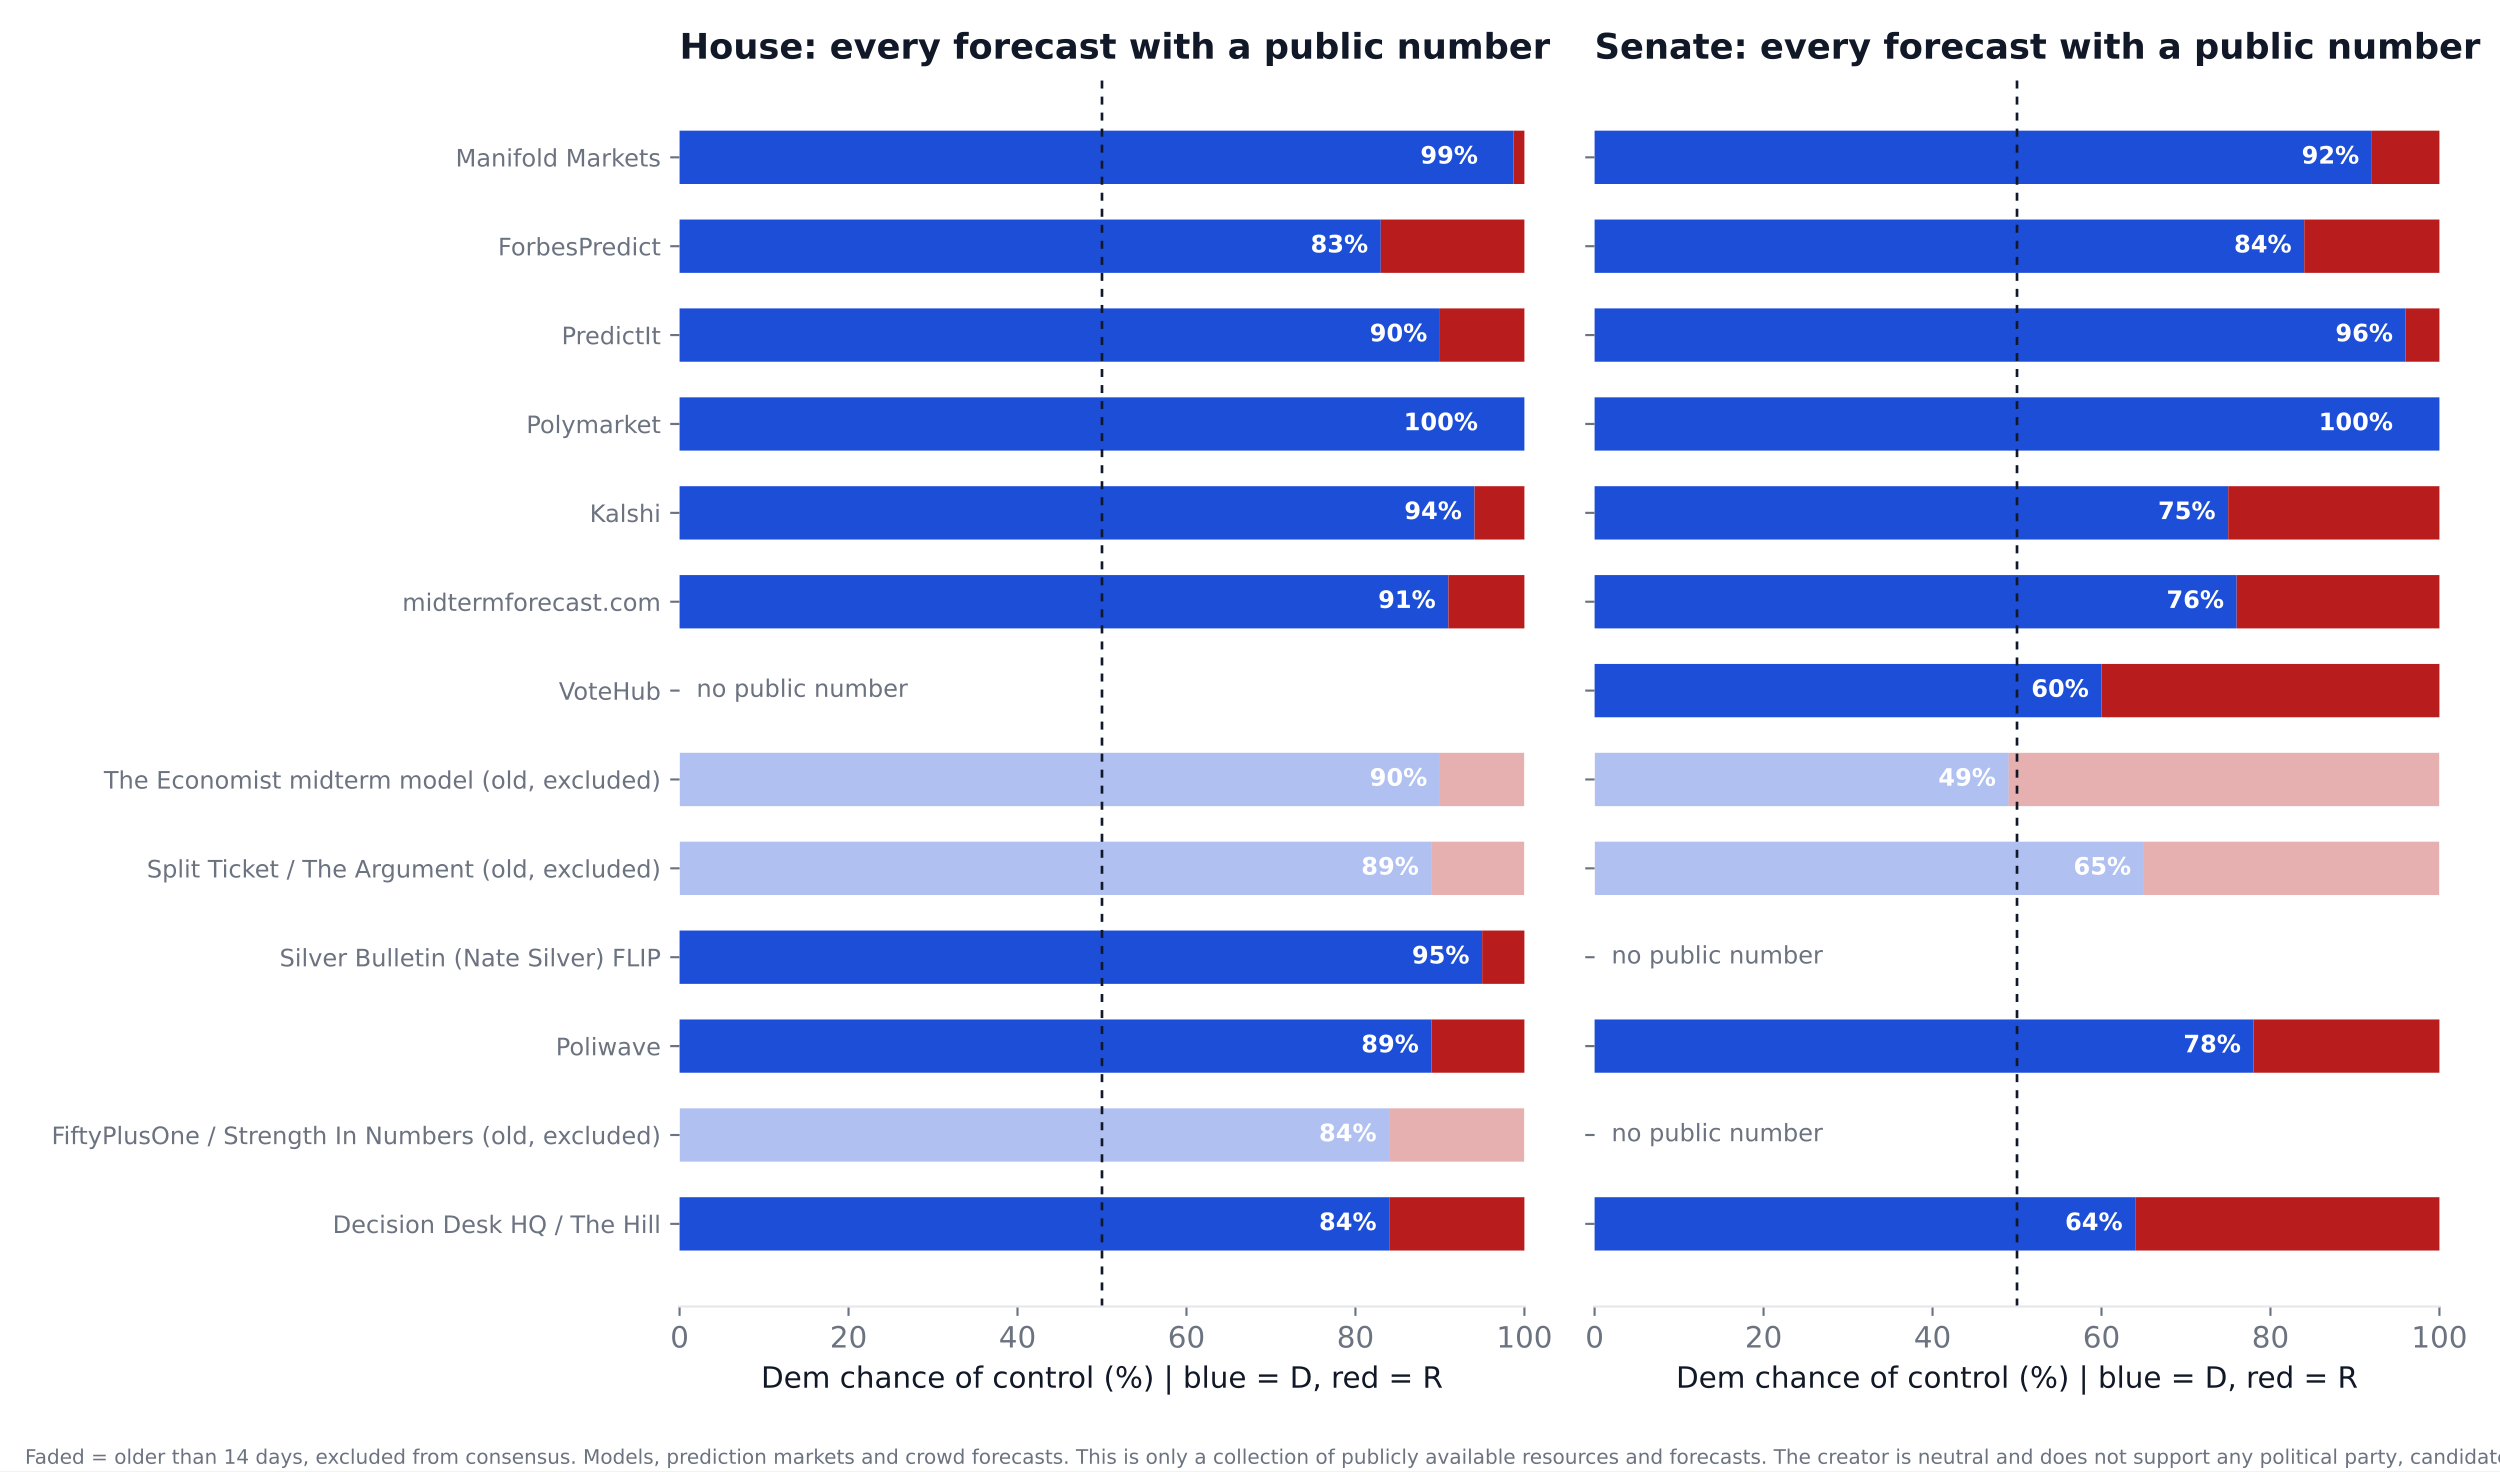
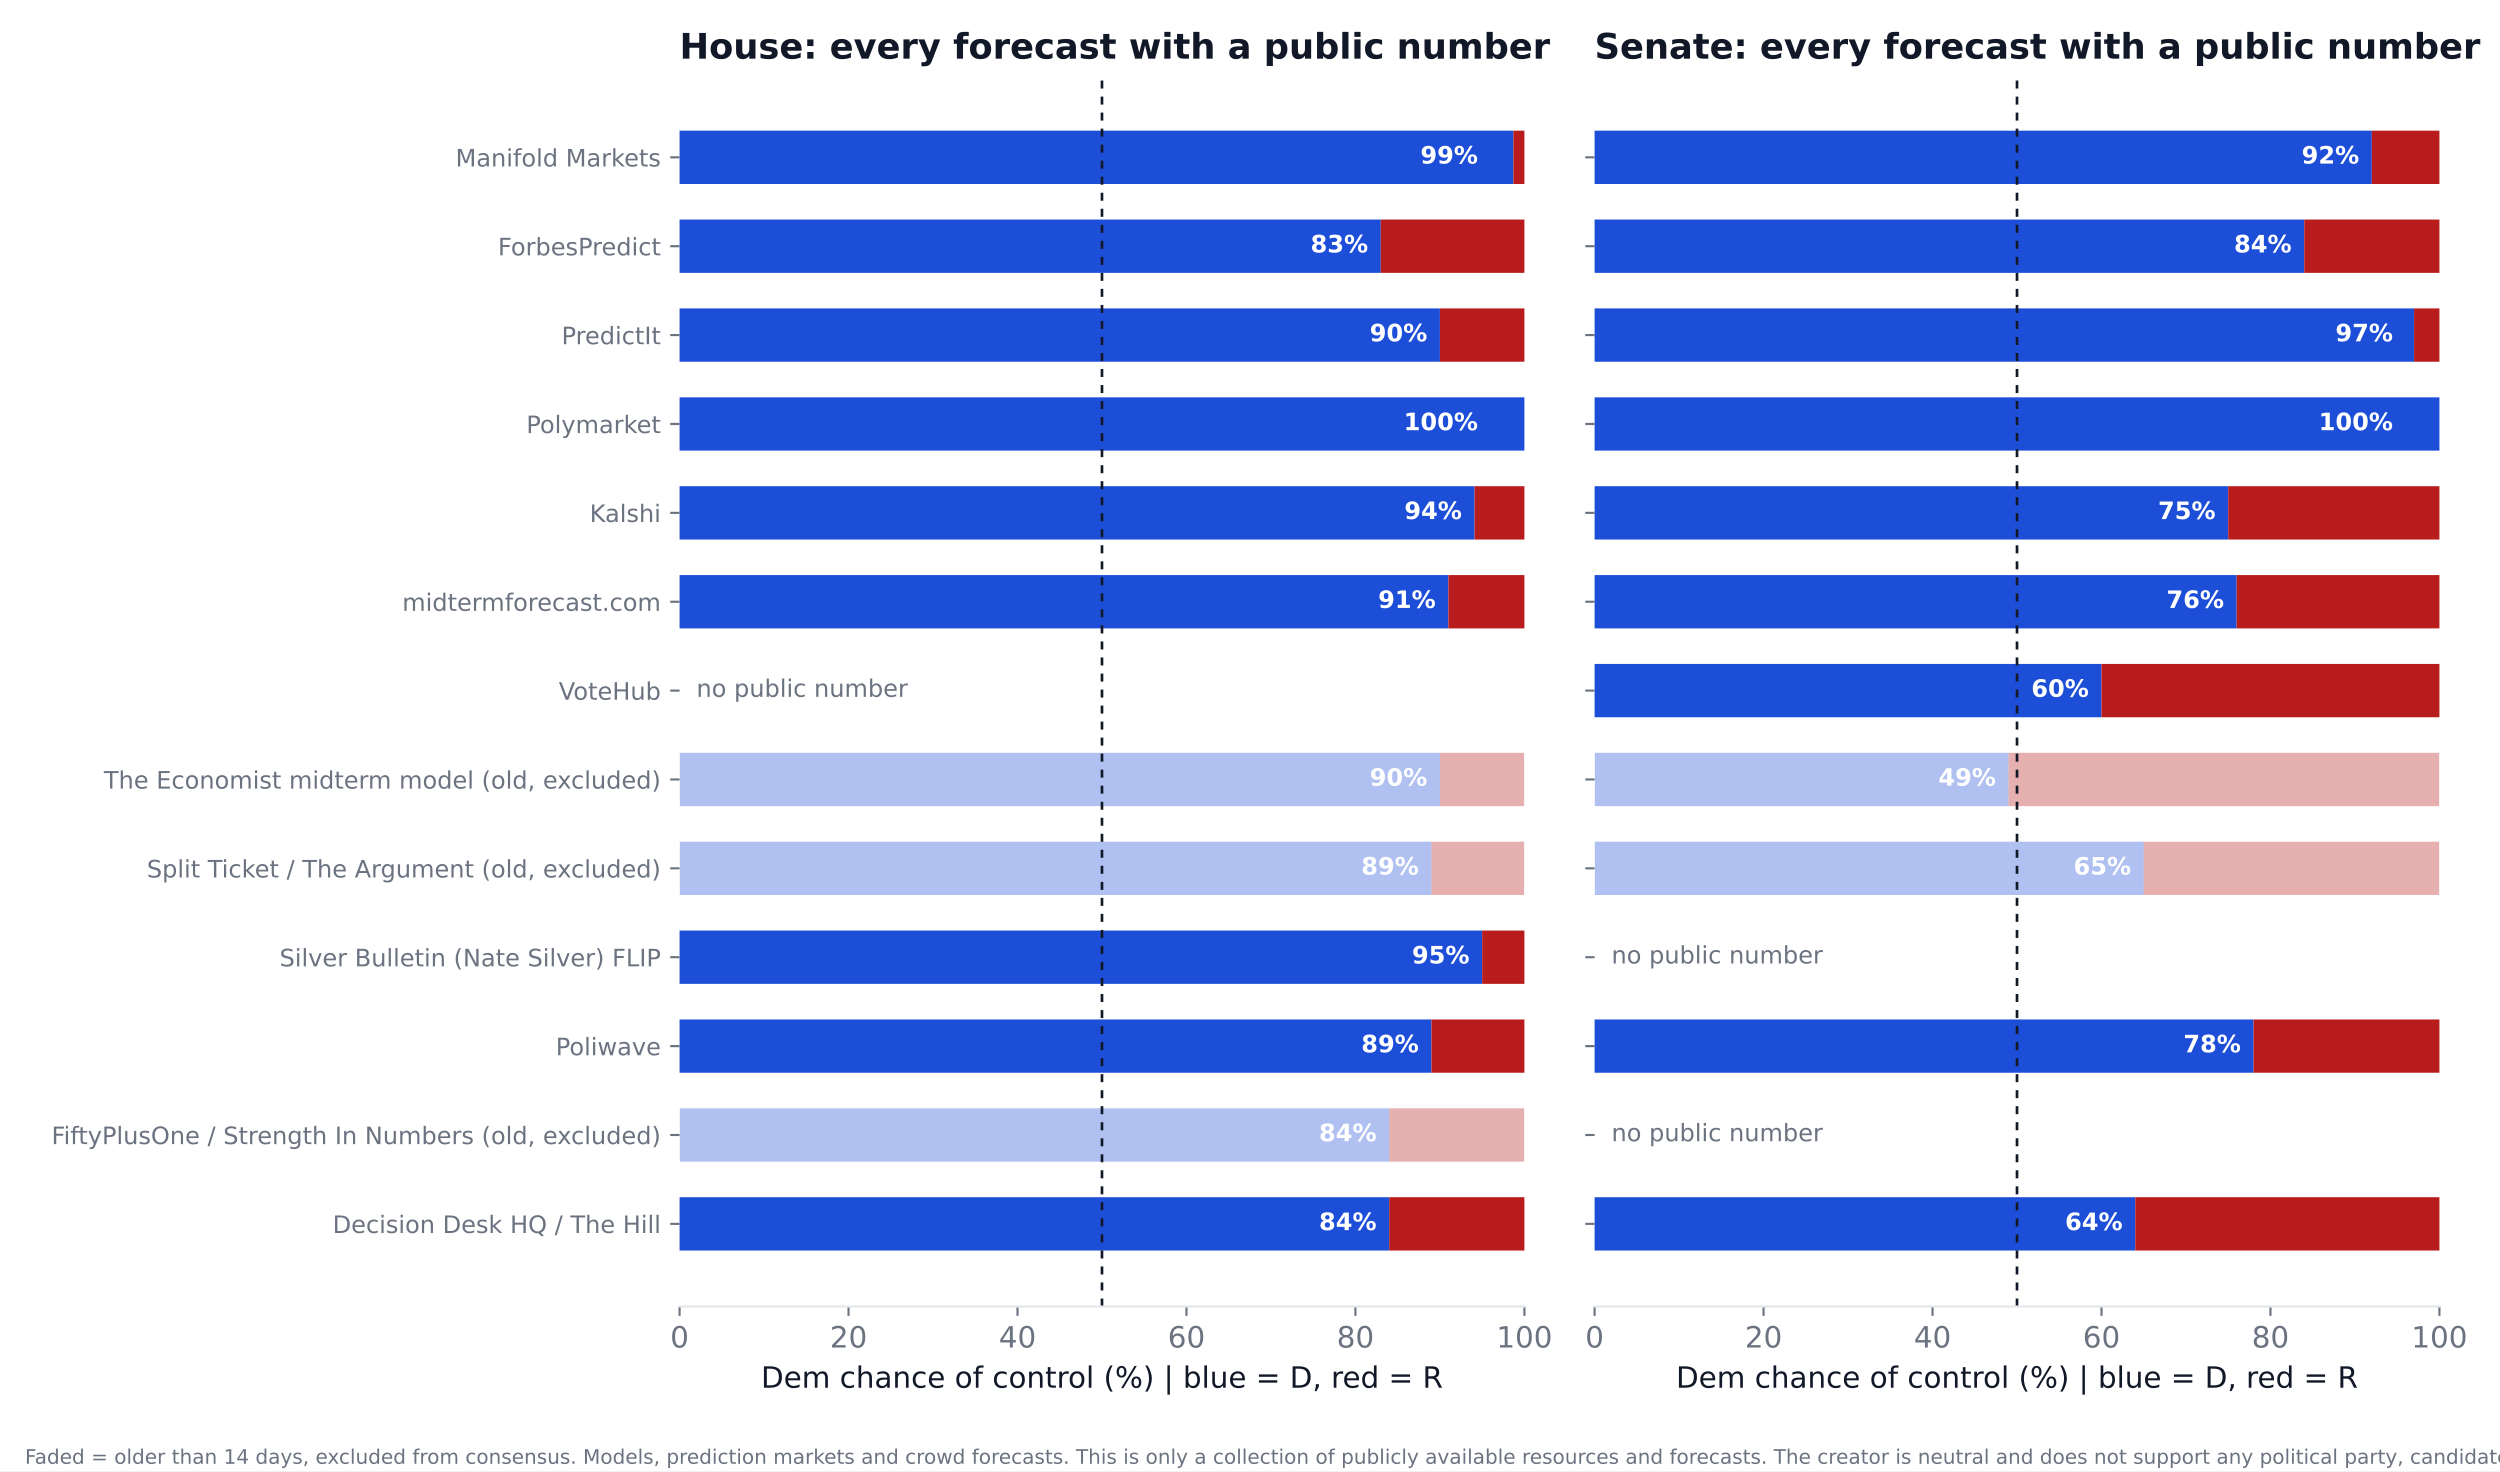
<svg xmlns="http://www.w3.org/2000/svg" xmlns:xlink="http://www.w3.org/1999/xlink" width="936pt" height="550.8pt" viewBox="0 0 936 550.8" version="1.1">
  <defs>
    <style type="text/css">*{stroke-linejoin: round; stroke-linecap: butt}</style>
  </defs>
  <g id="figure_1">
    <g id="patch_1">
      <path d="M 0 550.8  L 936 550.8  L 936 0  L 0 0  z " style="fill: #ffffff" />
    </g>
    <g id="axes_1">
      <g id="patch_2">
        <path d="M 254.433 489.159  L 570.736 489.159  L 570.736 27.96  L 254.433 27.96  z " style="fill: #ffffff" />
      </g>
      <g id="patch_3">
-         <path d="M 254.433 468.195  L 520.128 468.195  L 520.128 448.23  L 254.433 448.23  z " clip-path="url(#pb2497cb06c)" style="fill: #1d4ed8" />
+         <path d="M 254.433 468.195  L 520.128 468.195  L 520.128 448.23  L 254.433 448.23  z " clip-path="url(#p6919da24cc)" style="fill: #1d4ed8" />
      </g>
      <g id="patch_4">
-         <path d="M 520.128 468.195  L 570.736 468.195  L 570.736 448.23  L 520.128 448.23  z " clip-path="url(#pb2497cb06c)" style="fill: #b91c1c" />
+         <path d="M 520.128 468.195  L 570.736 468.195  L 570.736 448.23  L 520.128 448.23  z " clip-path="url(#p6919da24cc)" style="fill: #b91c1c" />
      </g>
      <g id="patch_5">
-         <path d="M 254.433 434.919  L 520.128 434.919  L 520.128 414.954  L 254.433 414.954  z " clip-path="url(#pb2497cb06c)" style="fill: #1d4ed8; opacity: 0.35" />
+         <path d="M 254.433 434.919  L 520.128 434.919  L 520.128 414.954  L 254.433 414.954  z " clip-path="url(#p6919da24cc)" style="fill: #1d4ed8; opacity: 0.35" />
      </g>
      <g id="patch_6">
-         <path d="M 520.128 434.919  L 570.736 434.919  L 570.736 414.954  L 520.128 414.954  z " clip-path="url(#pb2497cb06c)" style="fill: #b91c1c; opacity: 0.35" />
+         <path d="M 520.128 434.919  L 570.736 434.919  L 570.736 414.954  L 520.128 414.954  z " clip-path="url(#p6919da24cc)" style="fill: #b91c1c; opacity: 0.35" />
      </g>
      <g id="patch_7">
-         <path d="M 254.433 401.644  L 535.943 401.644  L 535.943 381.679  L 254.433 381.679  z " clip-path="url(#pb2497cb06c)" style="fill: #1d4ed8" />
+         <path d="M 254.433 401.644  L 535.943 401.644  L 535.943 381.679  L 254.433 381.679  z " clip-path="url(#p6919da24cc)" style="fill: #1d4ed8" />
      </g>
      <g id="patch_8">
-         <path d="M 535.943 401.644  L 570.736 401.644  L 570.736 381.679  L 535.943 381.679  z " clip-path="url(#pb2497cb06c)" style="fill: #b91c1c" />
+         <path d="M 535.943 401.644  L 570.736 401.644  L 570.736 381.679  L 535.943 381.679  z " clip-path="url(#p6919da24cc)" style="fill: #b91c1c" />
      </g>
      <g id="patch_9">
-         <path d="M 254.433 368.368  L 554.921 368.368  L 554.921 348.403  L 254.433 348.403  z " clip-path="url(#pb2497cb06c)" style="fill: #1d4ed8" />
+         <path d="M 254.433 368.368  L 554.921 368.368  L 554.921 348.403  L 254.433 348.403  z " clip-path="url(#p6919da24cc)" style="fill: #1d4ed8" />
      </g>
      <g id="patch_10">
-         <path d="M 554.921 368.368  L 570.736 368.368  L 570.736 348.403  L 554.921 348.403  z " clip-path="url(#pb2497cb06c)" style="fill: #b91c1c" />
+         <path d="M 554.921 368.368  L 570.736 368.368  L 570.736 348.403  L 554.921 348.403  z " clip-path="url(#p6919da24cc)" style="fill: #b91c1c" />
      </g>
      <g id="patch_11">
-         <path d="M 254.433 335.093  L 535.943 335.093  L 535.943 315.128  L 254.433 315.128  z " clip-path="url(#pb2497cb06c)" style="fill: #1d4ed8; opacity: 0.35" />
+         <path d="M 254.433 335.093  L 535.943 335.093  L 535.943 315.128  L 254.433 315.128  z " clip-path="url(#p6919da24cc)" style="fill: #1d4ed8; opacity: 0.35" />
      </g>
      <g id="patch_12">
-         <path d="M 535.943 335.093  L 570.736 335.093  L 570.736 315.128  L 535.943 315.128  z " clip-path="url(#pb2497cb06c)" style="fill: #b91c1c; opacity: 0.35" />
+         <path d="M 535.943 335.093  L 570.736 335.093  L 570.736 315.128  L 535.943 315.128  z " clip-path="url(#p6919da24cc)" style="fill: #b91c1c; opacity: 0.35" />
      </g>
      <g id="patch_13">
-         <path d="M 254.433 301.817  L 539.106 301.817  L 539.106 281.852  L 254.433 281.852  z " clip-path="url(#pb2497cb06c)" style="fill: #1d4ed8; opacity: 0.35" />
+         <path d="M 254.433 301.817  L 539.106 301.817  L 539.106 281.852  L 254.433 281.852  z " clip-path="url(#p6919da24cc)" style="fill: #1d4ed8; opacity: 0.35" />
      </g>
      <g id="patch_14">
-         <path d="M 539.106 301.817  L 570.736 301.817  L 570.736 281.852  L 539.106 281.852  z " clip-path="url(#pb2497cb06c)" style="fill: #b91c1c; opacity: 0.35" />
+         <path d="M 539.106 301.817  L 570.736 301.817  L 570.736 281.852  L 539.106 281.852  z " clip-path="url(#p6919da24cc)" style="fill: #b91c1c; opacity: 0.35" />
      </g>
      <g id="patch_15">
-         <path d="M 254.433 235.266  L 542.269 235.266  L 542.269 215.301  L 254.433 215.301  z " clip-path="url(#pb2497cb06c)" style="fill: #1d4ed8" />
+         <path d="M 254.433 235.266  L 542.269 235.266  L 542.269 215.301  L 254.433 215.301  z " clip-path="url(#p6919da24cc)" style="fill: #1d4ed8" />
      </g>
      <g id="patch_16">
-         <path d="M 542.269 235.266  L 570.736 235.266  L 570.736 215.301  L 542.269 215.301  z " clip-path="url(#pb2497cb06c)" style="fill: #b91c1c" />
+         <path d="M 542.269 235.266  L 570.736 235.266  L 570.736 215.301  L 542.269 215.301  z " clip-path="url(#p6919da24cc)" style="fill: #b91c1c" />
      </g>
      <g id="patch_17">
-         <path d="M 254.433 201.991  L 552.074 201.991  L 552.074 182.026  L 254.433 182.026  z " clip-path="url(#pb2497cb06c)" style="fill: #1d4ed8" />
+         <path d="M 254.433 201.991  L 552.074 201.991  L 552.074 182.026  L 254.433 182.026  z " clip-path="url(#p6919da24cc)" style="fill: #1d4ed8" />
      </g>
      <g id="patch_18">
-         <path d="M 552.074 201.991  L 570.736 201.991  L 570.736 182.026  L 552.074 182.026  z " clip-path="url(#pb2497cb06c)" style="fill: #b91c1c" />
+         <path d="M 552.074 201.991  L 570.736 201.991  L 570.736 182.026  L 552.074 182.026  z " clip-path="url(#p6919da24cc)" style="fill: #b91c1c" />
      </g>
      <g id="patch_19">
-         <path d="M 254.433 168.715  L 570.736 168.715  L 570.736 148.75  L 254.433 148.75  z " clip-path="url(#pb2497cb06c)" style="fill: #1d4ed8" />
+         <path d="M 254.433 168.715  L 570.736 168.715  L 570.736 148.75  L 254.433 148.75  z " clip-path="url(#p6919da24cc)" style="fill: #1d4ed8" />
      </g>
      <g id="patch_20">
-         <path d="M 570.736 168.715  L 570.736 168.715  L 570.736 148.75  L 570.736 148.75  z " clip-path="url(#pb2497cb06c)" style="fill: #b91c1c" />
+         <path d="M 570.736 168.715  L 570.736 168.715  L 570.736 148.75  L 570.736 148.75  z " clip-path="url(#p6919da24cc)" style="fill: #b91c1c" />
      </g>
      <g id="patch_21">
-         <path d="M 254.433 135.44  L 539.106 135.44  L 539.106 115.475  L 254.433 115.475  z " clip-path="url(#pb2497cb06c)" style="fill: #1d4ed8" />
+         <path d="M 254.433 135.44  L 539.106 135.44  L 539.106 115.475  L 254.433 115.475  z " clip-path="url(#p6919da24cc)" style="fill: #1d4ed8" />
      </g>
      <g id="patch_22">
-         <path d="M 539.106 135.44  L 570.736 135.44  L 570.736 115.475  L 539.106 115.475  z " clip-path="url(#pb2497cb06c)" style="fill: #b91c1c" />
+         <path d="M 539.106 135.44  L 570.736 135.44  L 570.736 115.475  L 539.106 115.475  z " clip-path="url(#p6919da24cc)" style="fill: #b91c1c" />
      </g>
      <g id="patch_23">
-         <path d="M 254.433 102.164  L 516.965 102.164  L 516.965 82.199  L 254.433 82.199  z " clip-path="url(#pb2497cb06c)" style="fill: #1d4ed8" />
+         <path d="M 254.433 102.164  L 516.965 102.164  L 516.965 82.199  L 254.433 82.199  z " clip-path="url(#p6919da24cc)" style="fill: #1d4ed8" />
      </g>
      <g id="patch_24">
-         <path d="M 516.965 102.164  L 570.736 102.164  L 570.736 82.199  L 516.965 82.199  z " clip-path="url(#pb2497cb06c)" style="fill: #b91c1c" />
+         <path d="M 516.965 102.164  L 570.736 102.164  L 570.736 82.199  L 516.965 82.199  z " clip-path="url(#p6919da24cc)" style="fill: #b91c1c" />
      </g>
      <g id="patch_25">
-         <path d="M 254.433 68.889  L 566.624 68.889  L 566.624 48.924  L 254.433 48.924  z " clip-path="url(#pb2497cb06c)" style="fill: #1d4ed8" />
+         <path d="M 254.433 68.889  L 566.624 68.889  L 566.624 48.924  L 254.433 48.924  z " clip-path="url(#p6919da24cc)" style="fill: #1d4ed8" />
      </g>
      <g id="patch_26">
-         <path d="M 566.624 68.889  L 570.736 68.889  L 570.736 48.924  L 566.624 48.924  z " clip-path="url(#pb2497cb06c)" style="fill: #b91c1c" />
+         <path d="M 566.624 68.889  L 570.736 68.889  L 570.736 48.924  L 566.624 48.924  z " clip-path="url(#p6919da24cc)" style="fill: #b91c1c" />
      </g>
      <g id="matplotlib.axis_1">
        <g id="xtick_1">
          <g id="line2d_1">
            <defs>
-               <path id="mf61d97ebdb" d="M 0 0  L 0 3.5  " style="stroke: #6b7280; stroke-width: 0.8" />
+               <path id="mb32f425c2c" d="M 0 0  L 0 3.5  " style="stroke: #6b7280; stroke-width: 0.8" />
            </defs>
            <g>
-               <use xlink:href="#mf61d97ebdb" x="254.433" y="489.159" style="fill: #6b7280; stroke: #6b7280; stroke-width: 0.8" />
+               <use xlink:href="#mb32f425c2c" x="254.433" y="489.159" style="fill: #6b7280; stroke: #6b7280; stroke-width: 0.8" />
            </g>
          </g>
          <g id="text_1">
            <text style="font-size: 11px; font-family: 'DejaVu Sans'; text-anchor: middle; fill: #6b7280" x="254.433" y="504.516" transform="rotate(-0 254.4325 504.516)">0</text>
          </g>
        </g>
        <g id="xtick_2">
          <g id="line2d_2">
            <g>
-               <use xlink:href="#mf61d97ebdb" x="317.693" y="489.159" style="fill: #6b7280; stroke: #6b7280; stroke-width: 0.8" />
+               <use xlink:href="#mb32f425c2c" x="317.693" y="489.159" style="fill: #6b7280; stroke: #6b7280; stroke-width: 0.8" />
            </g>
          </g>
          <g id="text_2">
            <text style="font-size: 11px; font-family: 'DejaVu Sans'; text-anchor: middle; fill: #6b7280" x="317.693" y="504.516" transform="rotate(-0 317.6932 504.516)">20</text>
          </g>
        </g>
        <g id="xtick_3">
          <g id="line2d_3">
            <g>
-               <use xlink:href="#mf61d97ebdb" x="380.954" y="489.159" style="fill: #6b7280; stroke: #6b7280; stroke-width: 0.8" />
+               <use xlink:href="#mb32f425c2c" x="380.954" y="489.159" style="fill: #6b7280; stroke: #6b7280; stroke-width: 0.8" />
            </g>
          </g>
          <g id="text_3">
            <text style="font-size: 11px; font-family: 'DejaVu Sans'; text-anchor: middle; fill: #6b7280" x="380.954" y="504.516" transform="rotate(-0 380.954 504.516)">40</text>
          </g>
        </g>
        <g id="xtick_4">
          <g id="line2d_4">
            <g>
-               <use xlink:href="#mf61d97ebdb" x="444.215" y="489.159" style="fill: #6b7280; stroke: #6b7280; stroke-width: 0.8" />
+               <use xlink:href="#mb32f425c2c" x="444.215" y="489.159" style="fill: #6b7280; stroke: #6b7280; stroke-width: 0.8" />
            </g>
          </g>
          <g id="text_4">
            <text style="font-size: 11px; font-family: 'DejaVu Sans'; text-anchor: middle; fill: #6b7280" x="444.215" y="504.516" transform="rotate(-0 444.2147 504.516)">60</text>
          </g>
        </g>
        <g id="xtick_5">
          <g id="line2d_5">
            <g>
-               <use xlink:href="#mf61d97ebdb" x="507.476" y="489.159" style="fill: #6b7280; stroke: #6b7280; stroke-width: 0.8" />
+               <use xlink:href="#mb32f425c2c" x="507.476" y="489.159" style="fill: #6b7280; stroke: #6b7280; stroke-width: 0.8" />
            </g>
          </g>
          <g id="text_5">
            <text style="font-size: 11px; font-family: 'DejaVu Sans'; text-anchor: middle; fill: #6b7280" x="507.476" y="504.516" transform="rotate(-0 507.4755 504.516)">80</text>
          </g>
        </g>
        <g id="xtick_6">
          <g id="line2d_6">
            <g>
-               <use xlink:href="#mf61d97ebdb" x="570.736" y="489.159" style="fill: #6b7280; stroke: #6b7280; stroke-width: 0.8" />
+               <use xlink:href="#mb32f425c2c" x="570.736" y="489.159" style="fill: #6b7280; stroke: #6b7280; stroke-width: 0.8" />
            </g>
          </g>
          <g id="text_6">
            <text style="font-size: 11px; font-family: 'DejaVu Sans'; text-anchor: middle; fill: #6b7280" x="570.736" y="504.516" transform="rotate(-0 570.7363 504.516)">100</text>
          </g>
        </g>
        <g id="text_7">
          <text style="font-size: 11px; font-family: 'DejaVu Sans'; text-anchor: middle; fill: #111827" x="412.584" y="519.565" transform="rotate(-0 412.5844 519.565)">Dem chance of control (%)  |  blue = D, red = R</text>
        </g>
      </g>
      <g id="matplotlib.axis_2">
        <g id="ytick_1">
          <g id="line2d_7">
            <defs>
-               <path id="mfc0db54d8e" d="M 0 0  L -3.5 0  " style="stroke: #6b7280; stroke-width: 0.8" />
+               <path id="mc39157acad" d="M 0 0  L -3.5 0  " style="stroke: #6b7280; stroke-width: 0.8" />
            </defs>
            <g>
-               <use xlink:href="#mfc0db54d8e" x="254.433" y="458.212" style="fill: #6b7280; stroke: #6b7280; stroke-width: 0.8" />
+               <use xlink:href="#mc39157acad" x="254.433" y="458.212" style="fill: #6b7280; stroke: #6b7280; stroke-width: 0.8" />
            </g>
          </g>
          <g id="text_8">
            <text style="font-size: 9px; font-family: 'DejaVu Sans'; text-anchor: end; fill: #6b7280" x="247.433" y="461.632" transform="rotate(-0 247.4325 461.6316)">Decision Desk HQ / The Hill</text>
          </g>
        </g>
        <g id="ytick_2">
          <g id="line2d_8">
            <g>
-               <use xlink:href="#mfc0db54d8e" x="254.433" y="424.937" style="fill: #6b7280; stroke: #6b7280; stroke-width: 0.8" />
+               <use xlink:href="#mc39157acad" x="254.433" y="424.937" style="fill: #6b7280; stroke: #6b7280; stroke-width: 0.8" />
            </g>
          </g>
          <g id="text_9">
            <text style="font-size: 9px; font-family: 'DejaVu Sans'; text-anchor: end; fill: #6b7280" x="247.433" y="428.356" transform="rotate(-0 247.4325 428.3561)">FiftyPlusOne / Strength In Numbers (old, excluded)</text>
          </g>
        </g>
        <g id="ytick_3">
          <g id="line2d_9">
            <g>
-               <use xlink:href="#mfc0db54d8e" x="254.433" y="391.661" style="fill: #6b7280; stroke: #6b7280; stroke-width: 0.8" />
+               <use xlink:href="#mc39157acad" x="254.433" y="391.661" style="fill: #6b7280; stroke: #6b7280; stroke-width: 0.8" />
            </g>
          </g>
          <g id="text_10">
            <text style="font-size: 9px; font-family: 'DejaVu Sans'; text-anchor: end; fill: #6b7280" x="247.433" y="395.081" transform="rotate(-0 247.4325 395.0806)">Poliwave</text>
          </g>
        </g>
        <g id="ytick_4">
          <g id="line2d_10">
            <g>
-               <use xlink:href="#mfc0db54d8e" x="254.433" y="358.386" style="fill: #6b7280; stroke: #6b7280; stroke-width: 0.8" />
+               <use xlink:href="#mc39157acad" x="254.433" y="358.386" style="fill: #6b7280; stroke: #6b7280; stroke-width: 0.8" />
            </g>
          </g>
          <g id="text_11">
            <text style="font-size: 9px; font-family: 'DejaVu Sans'; text-anchor: end; fill: #6b7280" x="247.433" y="361.805" transform="rotate(-0 247.4325 361.8051)">Silver Bulletin (Nate Silver) FLIP</text>
          </g>
        </g>
        <g id="ytick_5">
          <g id="line2d_11">
            <g>
-               <use xlink:href="#mfc0db54d8e" x="254.433" y="325.11" style="fill: #6b7280; stroke: #6b7280; stroke-width: 0.8" />
+               <use xlink:href="#mc39157acad" x="254.433" y="325.11" style="fill: #6b7280; stroke: #6b7280; stroke-width: 0.8" />
            </g>
          </g>
          <g id="text_12">
            <text style="font-size: 9px; font-family: 'DejaVu Sans'; text-anchor: end; fill: #6b7280" x="247.433" y="328.53" transform="rotate(-0 247.4325 328.5296)">Split Ticket / The Argument (old, excluded)</text>
          </g>
        </g>
        <g id="ytick_6">
          <g id="line2d_12">
            <g>
-               <use xlink:href="#mfc0db54d8e" x="254.433" y="291.835" style="fill: #6b7280; stroke: #6b7280; stroke-width: 0.8" />
+               <use xlink:href="#mc39157acad" x="254.433" y="291.835" style="fill: #6b7280; stroke: #6b7280; stroke-width: 0.8" />
            </g>
          </g>
          <g id="text_13">
            <text style="font-size: 9px; font-family: 'DejaVu Sans'; text-anchor: end; fill: #6b7280" x="247.433" y="295.254" transform="rotate(-0 247.4325 295.2541)">The Economist midterm model (old, excluded)</text>
          </g>
        </g>
        <g id="ytick_7">
          <g id="line2d_13">
            <g>
-               <use xlink:href="#mfc0db54d8e" x="254.433" y="258.559" style="fill: #6b7280; stroke: #6b7280; stroke-width: 0.8" />
+               <use xlink:href="#mc39157acad" x="254.433" y="258.559" style="fill: #6b7280; stroke: #6b7280; stroke-width: 0.8" />
            </g>
          </g>
          <g id="text_14">
            <text style="font-size: 9px; font-family: 'DejaVu Sans'; text-anchor: end; fill: #6b7280" x="247.433" y="261.979" transform="rotate(-0 247.4325 261.9786)">VoteHub</text>
          </g>
        </g>
        <g id="ytick_8">
          <g id="line2d_14">
            <g>
-               <use xlink:href="#mfc0db54d8e" x="254.433" y="225.284" style="fill: #6b7280; stroke: #6b7280; stroke-width: 0.8" />
+               <use xlink:href="#mc39157acad" x="254.433" y="225.284" style="fill: #6b7280; stroke: #6b7280; stroke-width: 0.8" />
            </g>
          </g>
          <g id="text_15">
            <text style="font-size: 9px; font-family: 'DejaVu Sans'; text-anchor: end; fill: #6b7280" x="247.433" y="228.703" transform="rotate(-0 247.4325 228.7031)">midtermforecast.com</text>
          </g>
        </g>
        <g id="ytick_9">
          <g id="line2d_15">
            <g>
-               <use xlink:href="#mfc0db54d8e" x="254.433" y="192.008" style="fill: #6b7280; stroke: #6b7280; stroke-width: 0.8" />
+               <use xlink:href="#mc39157acad" x="254.433" y="192.008" style="fill: #6b7280; stroke: #6b7280; stroke-width: 0.8" />
            </g>
          </g>
          <g id="text_16">
            <text style="font-size: 9px; font-family: 'DejaVu Sans'; text-anchor: end; fill: #6b7280" x="247.433" y="195.428" transform="rotate(-0 247.4325 195.4276)">Kalshi</text>
          </g>
        </g>
        <g id="ytick_10">
          <g id="line2d_16">
            <g>
-               <use xlink:href="#mfc0db54d8e" x="254.433" y="158.733" style="fill: #6b7280; stroke: #6b7280; stroke-width: 0.8" />
+               <use xlink:href="#mc39157acad" x="254.433" y="158.733" style="fill: #6b7280; stroke: #6b7280; stroke-width: 0.8" />
            </g>
          </g>
          <g id="text_17">
            <text style="font-size: 9px; font-family: 'DejaVu Sans'; text-anchor: end; fill: #6b7280" x="247.433" y="162.152" transform="rotate(-0 247.4325 162.1521)">Polymarket</text>
          </g>
        </g>
        <g id="ytick_11">
          <g id="line2d_17">
            <g>
-               <use xlink:href="#mfc0db54d8e" x="254.433" y="125.457" style="fill: #6b7280; stroke: #6b7280; stroke-width: 0.8" />
+               <use xlink:href="#mc39157acad" x="254.433" y="125.457" style="fill: #6b7280; stroke: #6b7280; stroke-width: 0.8" />
            </g>
          </g>
          <g id="text_18">
            <text style="font-size: 9px; font-family: 'DejaVu Sans'; text-anchor: end; fill: #6b7280" x="247.433" y="128.877" transform="rotate(-0 247.4325 128.8765)">PredictIt</text>
          </g>
        </g>
        <g id="ytick_12">
          <g id="line2d_18">
            <g>
-               <use xlink:href="#mfc0db54d8e" x="254.433" y="92.182" style="fill: #6b7280; stroke: #6b7280; stroke-width: 0.8" />
+               <use xlink:href="#mc39157acad" x="254.433" y="92.182" style="fill: #6b7280; stroke: #6b7280; stroke-width: 0.8" />
            </g>
          </g>
          <g id="text_19">
            <text style="font-size: 9px; font-family: 'DejaVu Sans'; text-anchor: end; fill: #6b7280" x="247.433" y="95.601" transform="rotate(-0 247.4325 95.60103)">ForbesPredict</text>
          </g>
        </g>
        <g id="ytick_13">
          <g id="line2d_19">
            <g>
-               <use xlink:href="#mfc0db54d8e" x="254.433" y="58.906" style="fill: #6b7280; stroke: #6b7280; stroke-width: 0.8" />
+               <use xlink:href="#mc39157acad" x="254.433" y="58.906" style="fill: #6b7280; stroke: #6b7280; stroke-width: 0.8" />
            </g>
          </g>
          <g id="text_20">
            <text style="font-size: 9px; font-family: 'DejaVu Sans'; text-anchor: end; fill: #6b7280" x="247.433" y="62.326" transform="rotate(-0 247.4325 62.32552)">Manifold Markets</text>
          </g>
        </g>
      </g>
      <g id="line2d_20">
-         <path d="M 412.584 489.159  L 412.584 27.96  " clip-path="url(#pb2497cb06c)" style="fill: none; stroke-dasharray: 3,3; stroke-dashoffset: 0; stroke: #111827" />
+         <path d="M 412.584 489.159  L 412.584 27.96  " clip-path="url(#p6919da24cc)" style="fill: none; stroke-dasharray: 3,3; stroke-dashoffset: 0; stroke: #111827" />
      </g>
      <g id="patch_27">
        <path d="M 254.433 489.159  L 570.736 489.159  " style="fill: none; stroke: #e5e7eb; stroke-width: 0.8; stroke-linejoin: miter; stroke-linecap: square" />
      </g>
      <g id="text_21">
        <text style="font-weight: 700; font-size: 9px; font-family: 'DejaVu Sans'; text-anchor: end; fill: #ffffff" x="515.383" y="460.55" transform="rotate(-0 515.3831 460.5502)">84%</text>
      </g>
      <g id="text_22">
        <text style="font-weight: 700; font-size: 9px; font-family: 'DejaVu Sans'; text-anchor: end; fill: #ffffff" x="515.383" y="427.275" transform="rotate(-0 515.3831 427.2747)">84%</text>
      </g>
      <g id="text_23">
        <text style="font-weight: 700; font-size: 9px; font-family: 'DejaVu Sans'; text-anchor: end; fill: #ffffff" x="531.198" y="393.999" transform="rotate(-0 531.1983 393.9992)">89%</text>
      </g>
      <g id="text_24">
        <text style="font-weight: 700; font-size: 9px; font-family: 'DejaVu Sans'; text-anchor: end; fill: #ffffff" x="550.177" y="360.724" transform="rotate(-0 550.1765 360.7237)">95%</text>
      </g>
      <g id="text_25">
        <text style="font-weight: 700; font-size: 9px; font-family: 'DejaVu Sans'; text-anchor: end; fill: #ffffff" x="531.198" y="327.448" transform="rotate(-0 531.1983 327.4482)">89%</text>
      </g>
      <g id="text_26">
        <text style="font-weight: 700; font-size: 9px; font-family: 'DejaVu Sans'; text-anchor: end; fill: #ffffff" x="534.361" y="294.173" transform="rotate(-0 534.3613 294.1727)">90%</text>
      </g>
      <g id="text_27">
        <text style="font-size: 9px; font-family: 'DejaVu Sans'; text-anchor: start; fill: #6b7280" x="260.759" y="260.898" transform="rotate(-0 260.7586 260.8975)">no public number</text>
      </g>
      <g id="text_28">
        <text style="font-weight: 700; font-size: 9px; font-family: 'DejaVu Sans'; text-anchor: end; fill: #ffffff" x="537.524" y="227.622" transform="rotate(-0 537.5244 227.6217)">91%</text>
      </g>
      <g id="text_29">
        <text style="font-weight: 700; font-size: 9px; font-family: 'DejaVu Sans'; text-anchor: end; fill: #ffffff" x="547.33" y="194.346" transform="rotate(-0 547.3298 194.3462)">94%</text>
      </g>
      <g id="text_30">
        <text style="font-weight: 700; font-size: 9px; font-family: 'DejaVu Sans'; text-anchor: end; fill: #ffffff" x="553.34" y="161.071" transform="rotate(-0 553.3395 161.0706)">100%</text>
      </g>
      <g id="text_31">
        <text style="font-weight: 700; font-size: 9px; font-family: 'DejaVu Sans'; text-anchor: end; fill: #ffffff" x="534.361" y="127.795" transform="rotate(-0 534.3613 127.7951)">90%</text>
      </g>
      <g id="text_32">
        <text style="font-weight: 700; font-size: 9px; font-family: 'DejaVu Sans'; text-anchor: end; fill: #ffffff" x="512.22" y="94.52" transform="rotate(-0 512.2201 94.51963)">83%</text>
      </g>
      <g id="text_33">
        <text style="font-weight: 700; font-size: 9px; font-family: 'DejaVu Sans'; text-anchor: end; fill: #ffffff" x="553.34" y="61.244" transform="rotate(-0 553.3395 61.24412)">99%</text>
      </g>
      <g id="text_34">
        <text style="font-weight: 700; font-size: 13.2px; font-family: 'DejaVu Sans'; text-anchor: start; fill: #111827" x="254.433" y="21.96" transform="rotate(-0 254.4325 21.96)">House: every forecast with a public number</text>
      </g>
    </g>
    <g id="axes_2">
      <g id="patch_28">
        <path d="M 597.016 489.159  L 913.32 489.159  L 913.32 27.96  L 597.016 27.96  z " style="fill: #ffffff" />
      </g>
      <g id="patch_29">
-         <path d="M 597.016 468.195  L 799.451 468.195  L 799.451 448.23  L 597.016 448.23  z " clip-path="url(#pa64eddf31a)" style="fill: #1d4ed8" />
+         <path d="M 597.016 468.195  L 799.451 468.195  L 799.451 448.23  L 597.016 448.23  z " clip-path="url(#p92199d3ab4)" style="fill: #1d4ed8" />
      </g>
      <g id="patch_30">
-         <path d="M 799.451 468.195  L 913.32 468.195  L 913.32 448.23  L 799.451 448.23  z " clip-path="url(#pa64eddf31a)" style="fill: #b91c1c" />
+         <path d="M 799.451 468.195  L 913.32 468.195  L 913.32 448.23  L 799.451 448.23  z " clip-path="url(#p92199d3ab4)" style="fill: #b91c1c" />
      </g>
      <g id="patch_31">
-         <path d="M 597.016 401.644  L 843.733 401.644  L 843.733 381.679  L 597.016 381.679  z " clip-path="url(#pa64eddf31a)" style="fill: #1d4ed8" />
+         <path d="M 597.016 401.644  L 843.733 401.644  L 843.733 381.679  L 597.016 381.679  z " clip-path="url(#p92199d3ab4)" style="fill: #1d4ed8" />
      </g>
      <g id="patch_32">
-         <path d="M 843.733 401.644  L 913.32 401.644  L 913.32 381.679  L 843.733 381.679  z " clip-path="url(#pa64eddf31a)" style="fill: #b91c1c" />
+         <path d="M 843.733 401.644  L 913.32 401.644  L 913.32 381.679  L 843.733 381.679  z " clip-path="url(#p92199d3ab4)" style="fill: #b91c1c" />
      </g>
      <g id="patch_33">
-         <path d="M 597.016 335.093  L 802.614 335.093  L 802.614 315.128  L 597.016 315.128  z " clip-path="url(#pa64eddf31a)" style="fill: #1d4ed8; opacity: 0.35" />
+         <path d="M 597.016 335.093  L 802.614 335.093  L 802.614 315.128  L 597.016 315.128  z " clip-path="url(#p92199d3ab4)" style="fill: #1d4ed8; opacity: 0.35" />
      </g>
      <g id="patch_34">
-         <path d="M 802.614 335.093  L 913.32 335.093  L 913.32 315.128  L 802.614 315.128  z " clip-path="url(#pa64eddf31a)" style="fill: #b91c1c; opacity: 0.35" />
+         <path d="M 802.614 335.093  L 913.32 335.093  L 913.32 315.128  L 802.614 315.128  z " clip-path="url(#p92199d3ab4)" style="fill: #b91c1c; opacity: 0.35" />
      </g>
      <g id="patch_35">
-         <path d="M 597.016 301.817  L 752.005 301.817  L 752.005 281.852  L 597.016 281.852  z " clip-path="url(#pa64eddf31a)" style="fill: #1d4ed8; opacity: 0.35" />
+         <path d="M 597.016 301.817  L 752.005 301.817  L 752.005 281.852  L 597.016 281.852  z " clip-path="url(#p92199d3ab4)" style="fill: #1d4ed8; opacity: 0.35" />
      </g>
      <g id="patch_36">
-         <path d="M 752.005 301.817  L 913.32 301.817  L 913.32 281.852  L 752.005 281.852  z " clip-path="url(#pa64eddf31a)" style="fill: #b91c1c; opacity: 0.35" />
+         <path d="M 752.005 301.817  L 913.32 301.817  L 913.32 281.852  L 752.005 281.852  z " clip-path="url(#p92199d3ab4)" style="fill: #b91c1c; opacity: 0.35" />
      </g>
      <g id="patch_37">
-         <path d="M 597.016 268.542  L 786.798 268.542  L 786.798 248.577  L 597.016 248.577  z " clip-path="url(#pa64eddf31a)" style="fill: #1d4ed8" />
+         <path d="M 597.016 268.542  L 786.798 268.542  L 786.798 248.577  L 597.016 248.577  z " clip-path="url(#p92199d3ab4)" style="fill: #1d4ed8" />
      </g>
      <g id="patch_38">
-         <path d="M 786.798 268.542  L 913.32 268.542  L 913.32 248.577  L 786.798 248.577  z " clip-path="url(#pa64eddf31a)" style="fill: #b91c1c" />
+         <path d="M 786.798 268.542  L 913.32 268.542  L 913.32 248.577  L 786.798 248.577  z " clip-path="url(#p92199d3ab4)" style="fill: #b91c1c" />
      </g>
      <g id="patch_39">
-         <path d="M 597.016 235.266  L 837.407 235.266  L 837.407 215.301  L 597.016 215.301  z " clip-path="url(#pa64eddf31a)" style="fill: #1d4ed8" />
+         <path d="M 597.016 235.266  L 837.407 235.266  L 837.407 215.301  L 597.016 215.301  z " clip-path="url(#p92199d3ab4)" style="fill: #1d4ed8" />
      </g>
      <g id="patch_40">
-         <path d="M 837.407 235.266  L 913.32 235.266  L 913.32 215.301  L 837.407 215.301  z " clip-path="url(#pa64eddf31a)" style="fill: #b91c1c" />
+         <path d="M 837.407 235.266  L 913.32 235.266  L 913.32 215.301  L 837.407 215.301  z " clip-path="url(#p92199d3ab4)" style="fill: #b91c1c" />
      </g>
      <g id="patch_41">
-         <path d="M 597.016 201.991  L 834.244 201.991  L 834.244 182.026  L 597.016 182.026  z " clip-path="url(#pa64eddf31a)" style="fill: #1d4ed8" />
+         <path d="M 597.016 201.991  L 834.244 201.991  L 834.244 182.026  L 597.016 182.026  z " clip-path="url(#p92199d3ab4)" style="fill: #1d4ed8" />
      </g>
      <g id="patch_42">
-         <path d="M 834.244 201.991  L 913.32 201.991  L 913.32 182.026  L 834.244 182.026  z " clip-path="url(#pa64eddf31a)" style="fill: #b91c1c" />
+         <path d="M 834.244 201.991  L 913.32 201.991  L 913.32 182.026  L 834.244 182.026  z " clip-path="url(#p92199d3ab4)" style="fill: #b91c1c" />
      </g>
      <g id="patch_43">
-         <path d="M 597.016 168.715  L 913.32 168.715  L 913.32 148.75  L 597.016 148.75  z " clip-path="url(#pa64eddf31a)" style="fill: #1d4ed8" />
+         <path d="M 597.016 168.715  L 913.32 168.715  L 913.32 148.75  L 597.016 148.75  z " clip-path="url(#p92199d3ab4)" style="fill: #1d4ed8" />
      </g>
      <g id="patch_44">
-         <path d="M 913.32 168.715  L 913.32 168.715  L 913.32 148.75  L 913.32 148.75  z " clip-path="url(#pa64eddf31a)" style="fill: #b91c1c" />
+         <path d="M 913.32 168.715  L 913.32 168.715  L 913.32 148.75  L 913.32 148.75  z " clip-path="url(#p92199d3ab4)" style="fill: #b91c1c" />
      </g>
      <g id="patch_45">
-         <path d="M 597.016 135.44  L 900.668 135.44  L 900.668 115.475  L 597.016 115.475  z " clip-path="url(#pa64eddf31a)" style="fill: #1d4ed8" />
+         <path d="M 597.016 135.44  L 903.831 135.44  L 903.831 115.475  L 597.016 115.475  z " clip-path="url(#p92199d3ab4)" style="fill: #1d4ed8" />
      </g>
      <g id="patch_46">
-         <path d="M 900.668 135.44  L 913.32 135.44  L 913.32 115.475  L 900.668 115.475  z " clip-path="url(#pa64eddf31a)" style="fill: #b91c1c" />
+         <path d="M 903.831 135.44  L 913.32 135.44  L 913.32 115.475  L 903.831 115.475  z " clip-path="url(#p92199d3ab4)" style="fill: #b91c1c" />
      </g>
      <g id="patch_47">
-         <path d="M 597.016 102.164  L 862.711 102.164  L 862.711 82.199  L 597.016 82.199  z " clip-path="url(#pa64eddf31a)" style="fill: #1d4ed8" />
+         <path d="M 597.016 102.164  L 862.711 102.164  L 862.711 82.199  L 597.016 82.199  z " clip-path="url(#p92199d3ab4)" style="fill: #1d4ed8" />
      </g>
      <g id="patch_48">
-         <path d="M 862.711 102.164  L 913.32 102.164  L 913.32 82.199  L 862.711 82.199  z " clip-path="url(#pa64eddf31a)" style="fill: #b91c1c" />
+         <path d="M 862.711 102.164  L 913.32 102.164  L 913.32 82.199  L 862.711 82.199  z " clip-path="url(#p92199d3ab4)" style="fill: #b91c1c" />
      </g>
      <g id="patch_49">
-         <path d="M 597.016 68.889  L 888.016 68.889  L 888.016 48.924  L 597.016 48.924  z " clip-path="url(#pa64eddf31a)" style="fill: #1d4ed8" />
+         <path d="M 597.016 68.889  L 888.016 68.889  L 888.016 48.924  L 597.016 48.924  z " clip-path="url(#p92199d3ab4)" style="fill: #1d4ed8" />
      </g>
      <g id="patch_50">
-         <path d="M 888.016 68.889  L 913.32 68.889  L 913.32 48.924  L 888.016 48.924  z " clip-path="url(#pa64eddf31a)" style="fill: #b91c1c" />
+         <path d="M 888.016 68.889  L 913.32 68.889  L 913.32 48.924  L 888.016 48.924  z " clip-path="url(#p92199d3ab4)" style="fill: #b91c1c" />
      </g>
      <g id="matplotlib.axis_3">
        <g id="xtick_7">
          <g id="line2d_21">
            <g>
-               <use xlink:href="#mf61d97ebdb" x="597.016" y="489.159" style="fill: #6b7280; stroke: #6b7280; stroke-width: 0.8" />
+               <use xlink:href="#mb32f425c2c" x="597.016" y="489.159" style="fill: #6b7280; stroke: #6b7280; stroke-width: 0.8" />
            </g>
          </g>
          <g id="text_35">
            <text style="font-size: 11px; font-family: 'DejaVu Sans'; text-anchor: middle; fill: #6b7280" x="597.016" y="504.516" transform="rotate(-0 597.0163 504.516)">0</text>
          </g>
        </g>
        <g id="xtick_8">
          <g id="line2d_22">
            <g>
-               <use xlink:href="#mf61d97ebdb" x="660.277" y="489.159" style="fill: #6b7280; stroke: #6b7280; stroke-width: 0.8" />
+               <use xlink:href="#mb32f425c2c" x="660.277" y="489.159" style="fill: #6b7280; stroke: #6b7280; stroke-width: 0.8" />
            </g>
          </g>
          <g id="text_36">
            <text style="font-size: 11px; font-family: 'DejaVu Sans'; text-anchor: middle; fill: #6b7280" x="660.277" y="504.516" transform="rotate(-0 660.277 504.516)">20</text>
          </g>
        </g>
        <g id="xtick_9">
          <g id="line2d_23">
            <g>
-               <use xlink:href="#mf61d97ebdb" x="723.538" y="489.159" style="fill: #6b7280; stroke: #6b7280; stroke-width: 0.8" />
+               <use xlink:href="#mb32f425c2c" x="723.538" y="489.159" style="fill: #6b7280; stroke: #6b7280; stroke-width: 0.8" />
            </g>
          </g>
          <g id="text_37">
            <text style="font-size: 11px; font-family: 'DejaVu Sans'; text-anchor: middle; fill: #6b7280" x="723.538" y="504.516" transform="rotate(-0 723.5377 504.516)">40</text>
          </g>
        </g>
        <g id="xtick_10">
          <g id="line2d_24">
            <g>
-               <use xlink:href="#mf61d97ebdb" x="786.798" y="489.159" style="fill: #6b7280; stroke: #6b7280; stroke-width: 0.8" />
+               <use xlink:href="#mb32f425c2c" x="786.798" y="489.159" style="fill: #6b7280; stroke: #6b7280; stroke-width: 0.8" />
            </g>
          </g>
          <g id="text_38">
            <text style="font-size: 11px; font-family: 'DejaVu Sans'; text-anchor: middle; fill: #6b7280" x="786.798" y="504.516" transform="rotate(-0 786.7985 504.516)">60</text>
          </g>
        </g>
        <g id="xtick_11">
          <g id="line2d_25">
            <g>
-               <use xlink:href="#mf61d97ebdb" x="850.059" y="489.159" style="fill: #6b7280; stroke: #6b7280; stroke-width: 0.8" />
+               <use xlink:href="#mb32f425c2c" x="850.059" y="489.159" style="fill: #6b7280; stroke: #6b7280; stroke-width: 0.8" />
            </g>
          </g>
          <g id="text_39">
            <text style="font-size: 11px; font-family: 'DejaVu Sans'; text-anchor: middle; fill: #6b7280" x="850.059" y="504.516" transform="rotate(-0 850.0593 504.516)">80</text>
          </g>
        </g>
        <g id="xtick_12">
          <g id="line2d_26">
            <g>
-               <use xlink:href="#mf61d97ebdb" x="913.32" y="489.159" style="fill: #6b7280; stroke: #6b7280; stroke-width: 0.8" />
+               <use xlink:href="#mb32f425c2c" x="913.32" y="489.159" style="fill: #6b7280; stroke: #6b7280; stroke-width: 0.8" />
            </g>
          </g>
          <g id="text_40">
            <text style="font-size: 11px; font-family: 'DejaVu Sans'; text-anchor: middle; fill: #6b7280" x="913.32" y="504.516" transform="rotate(-0 913.32 504.516)">100</text>
          </g>
        </g>
        <g id="text_41">
          <text style="font-size: 11px; font-family: 'DejaVu Sans'; text-anchor: middle; fill: #111827" x="755.168" y="519.565" transform="rotate(-0 755.1681 519.565)">Dem chance of control (%)  |  blue = D, red = R</text>
        </g>
      </g>
      <g id="matplotlib.axis_4">
        <g id="ytick_14">
          <g id="line2d_27">
            <g>
-               <use xlink:href="#mfc0db54d8e" x="597.016" y="458.212" style="fill: #6b7280; stroke: #6b7280; stroke-width: 0.8" />
+               <use xlink:href="#mc39157acad" x="597.016" y="458.212" style="fill: #6b7280; stroke: #6b7280; stroke-width: 0.8" />
            </g>
          </g>
        </g>
        <g id="ytick_15">
          <g id="line2d_28">
            <g>
-               <use xlink:href="#mfc0db54d8e" x="597.016" y="424.937" style="fill: #6b7280; stroke: #6b7280; stroke-width: 0.8" />
+               <use xlink:href="#mc39157acad" x="597.016" y="424.937" style="fill: #6b7280; stroke: #6b7280; stroke-width: 0.8" />
            </g>
          </g>
        </g>
        <g id="ytick_16">
          <g id="line2d_29">
            <g>
-               <use xlink:href="#mfc0db54d8e" x="597.016" y="391.661" style="fill: #6b7280; stroke: #6b7280; stroke-width: 0.8" />
+               <use xlink:href="#mc39157acad" x="597.016" y="391.661" style="fill: #6b7280; stroke: #6b7280; stroke-width: 0.8" />
            </g>
          </g>
        </g>
        <g id="ytick_17">
          <g id="line2d_30">
            <g>
-               <use xlink:href="#mfc0db54d8e" x="597.016" y="358.386" style="fill: #6b7280; stroke: #6b7280; stroke-width: 0.8" />
+               <use xlink:href="#mc39157acad" x="597.016" y="358.386" style="fill: #6b7280; stroke: #6b7280; stroke-width: 0.8" />
            </g>
          </g>
        </g>
        <g id="ytick_18">
          <g id="line2d_31">
            <g>
-               <use xlink:href="#mfc0db54d8e" x="597.016" y="325.11" style="fill: #6b7280; stroke: #6b7280; stroke-width: 0.8" />
+               <use xlink:href="#mc39157acad" x="597.016" y="325.11" style="fill: #6b7280; stroke: #6b7280; stroke-width: 0.8" />
            </g>
          </g>
        </g>
        <g id="ytick_19">
          <g id="line2d_32">
            <g>
-               <use xlink:href="#mfc0db54d8e" x="597.016" y="291.835" style="fill: #6b7280; stroke: #6b7280; stroke-width: 0.8" />
+               <use xlink:href="#mc39157acad" x="597.016" y="291.835" style="fill: #6b7280; stroke: #6b7280; stroke-width: 0.8" />
            </g>
          </g>
        </g>
        <g id="ytick_20">
          <g id="line2d_33">
            <g>
-               <use xlink:href="#mfc0db54d8e" x="597.016" y="258.559" style="fill: #6b7280; stroke: #6b7280; stroke-width: 0.8" />
+               <use xlink:href="#mc39157acad" x="597.016" y="258.559" style="fill: #6b7280; stroke: #6b7280; stroke-width: 0.8" />
            </g>
          </g>
        </g>
        <g id="ytick_21">
          <g id="line2d_34">
            <g>
-               <use xlink:href="#mfc0db54d8e" x="597.016" y="225.284" style="fill: #6b7280; stroke: #6b7280; stroke-width: 0.8" />
+               <use xlink:href="#mc39157acad" x="597.016" y="225.284" style="fill: #6b7280; stroke: #6b7280; stroke-width: 0.8" />
            </g>
          </g>
        </g>
        <g id="ytick_22">
          <g id="line2d_35">
            <g>
-               <use xlink:href="#mfc0db54d8e" x="597.016" y="192.008" style="fill: #6b7280; stroke: #6b7280; stroke-width: 0.8" />
+               <use xlink:href="#mc39157acad" x="597.016" y="192.008" style="fill: #6b7280; stroke: #6b7280; stroke-width: 0.8" />
            </g>
          </g>
        </g>
        <g id="ytick_23">
          <g id="line2d_36">
            <g>
-               <use xlink:href="#mfc0db54d8e" x="597.016" y="158.733" style="fill: #6b7280; stroke: #6b7280; stroke-width: 0.8" />
+               <use xlink:href="#mc39157acad" x="597.016" y="158.733" style="fill: #6b7280; stroke: #6b7280; stroke-width: 0.8" />
            </g>
          </g>
        </g>
        <g id="ytick_24">
          <g id="line2d_37">
            <g>
-               <use xlink:href="#mfc0db54d8e" x="597.016" y="125.457" style="fill: #6b7280; stroke: #6b7280; stroke-width: 0.8" />
+               <use xlink:href="#mc39157acad" x="597.016" y="125.457" style="fill: #6b7280; stroke: #6b7280; stroke-width: 0.8" />
            </g>
          </g>
        </g>
        <g id="ytick_25">
          <g id="line2d_38">
            <g>
-               <use xlink:href="#mfc0db54d8e" x="597.016" y="92.182" style="fill: #6b7280; stroke: #6b7280; stroke-width: 0.8" />
+               <use xlink:href="#mc39157acad" x="597.016" y="92.182" style="fill: #6b7280; stroke: #6b7280; stroke-width: 0.8" />
            </g>
          </g>
        </g>
        <g id="ytick_26">
          <g id="line2d_39">
            <g>
-               <use xlink:href="#mfc0db54d8e" x="597.016" y="58.906" style="fill: #6b7280; stroke: #6b7280; stroke-width: 0.8" />
+               <use xlink:href="#mc39157acad" x="597.016" y="58.906" style="fill: #6b7280; stroke: #6b7280; stroke-width: 0.8" />
            </g>
          </g>
        </g>
      </g>
      <g id="line2d_40">
-         <path d="M 755.168 489.159  L 755.168 27.96  " clip-path="url(#pa64eddf31a)" style="fill: none; stroke-dasharray: 3,3; stroke-dashoffset: 0; stroke: #111827" />
+         <path d="M 755.168 489.159  L 755.168 27.96  " clip-path="url(#p92199d3ab4)" style="fill: none; stroke-dasharray: 3,3; stroke-dashoffset: 0; stroke: #111827" />
      </g>
      <g id="patch_51">
        <path d="M 597.016 489.159  L 913.32 489.159  " style="fill: none; stroke: #e5e7eb; stroke-width: 0.8; stroke-linejoin: miter; stroke-linecap: square" />
      </g>
      <g id="text_42">
        <text style="font-weight: 700; font-size: 9px; font-family: 'DejaVu Sans'; text-anchor: end; fill: #ffffff" x="794.706" y="460.55" transform="rotate(-0 794.7061 460.5502)">64%</text>
      </g>
      <g id="text_43">
        <text style="font-size: 9px; font-family: 'DejaVu Sans'; text-anchor: start; fill: #6b7280" x="603.342" y="427.275" transform="rotate(-0 603.3423 427.2751)">no public number</text>
      </g>
      <g id="text_44">
        <text style="font-weight: 700; font-size: 9px; font-family: 'DejaVu Sans'; text-anchor: end; fill: #ffffff" x="838.989" y="393.999" transform="rotate(-0 838.9886 393.9992)">78%</text>
      </g>
      <g id="text_45">
        <text style="font-size: 9px; font-family: 'DejaVu Sans'; text-anchor: start; fill: #6b7280" x="603.342" y="360.724" transform="rotate(-0 603.3423 360.7241)">no public number</text>
      </g>
      <g id="text_46">
        <text style="font-weight: 700; font-size: 9px; font-family: 'DejaVu Sans'; text-anchor: end; fill: #ffffff" x="797.869" y="327.448" transform="rotate(-0 797.8691 327.4482)">65%</text>
      </g>
      <g id="text_47">
        <text style="font-weight: 700; font-size: 9px; font-family: 'DejaVu Sans'; text-anchor: end; fill: #ffffff" x="747.261" y="294.173" transform="rotate(-0 747.2605 294.1727)">49%</text>
      </g>
      <g id="text_48">
        <text style="font-weight: 700; font-size: 9px; font-family: 'DejaVu Sans'; text-anchor: end; fill: #ffffff" x="782.054" y="260.897" transform="rotate(-0 782.0539 260.8972)">60%</text>
      </g>
      <g id="text_49">
        <text style="font-weight: 700; font-size: 9px; font-family: 'DejaVu Sans'; text-anchor: end; fill: #ffffff" x="832.663" y="227.622" transform="rotate(-0 832.6625 227.6217)">76%</text>
      </g>
      <g id="text_50">
        <text style="font-weight: 700; font-size: 9px; font-family: 'DejaVu Sans'; text-anchor: end; fill: #ffffff" x="829.5" y="194.346" transform="rotate(-0 829.4995 194.3462)">75%</text>
      </g>
      <g id="text_51">
        <text style="font-weight: 700; font-size: 9px; font-family: 'DejaVu Sans'; text-anchor: end; fill: #ffffff" x="895.923" y="161.071" transform="rotate(-0 895.9233 161.0706)">100%</text>
      </g>
      <g id="text_52">
-         <text style="font-weight: 700; font-size: 9px; font-family: 'DejaVu Sans'; text-anchor: end; fill: #ffffff" x="895.923" y="127.795" transform="rotate(-0 895.9233 127.7951)">96%</text>
+         <text style="font-weight: 700; font-size: 9px; font-family: 'DejaVu Sans'; text-anchor: end; fill: #ffffff" x="895.923" y="127.795" transform="rotate(-0 895.9233 127.7951)">97%</text>
      </g>
      <g id="text_53">
        <text style="font-weight: 700; font-size: 9px; font-family: 'DejaVu Sans'; text-anchor: end; fill: #ffffff" x="857.967" y="94.52" transform="rotate(-0 857.9668 94.51963)">84%</text>
      </g>
      <g id="text_54">
        <text style="font-weight: 700; font-size: 9px; font-family: 'DejaVu Sans'; text-anchor: end; fill: #ffffff" x="883.271" y="61.244" transform="rotate(-0 883.2711 61.24412)">92%</text>
      </g>
      <g id="text_55">
        <text style="font-weight: 700; font-size: 13.2px; font-family: 'DejaVu Sans'; text-anchor: start; fill: #111827" x="597.016" y="21.96" transform="rotate(-0 597.0163 21.96)">Senate: every forecast with a public number</text>
      </g>
    </g>
    <g id="text_56">
      <text style="font-size: 7.5px; font-family: 'DejaVu Sans'; text-anchor: start; fill: #6b7280" x="9.36" y="548.046" transform="rotate(-0 9.36 548.046)">Faded = older than 14 days, excluded from consensus. Models, prediction markets and crowd forecasts. This is only a collection of publicly available resources and forecasts. The creator is neutral and does not support any political party, candidate or ideology.</text>
    </g>
  </g>
  <defs>
-     <clipPath id="pb2497cb06c">
+     <clipPath id="p6919da24cc">
      <rect x="254.433" y="27.96" width="316.304" height="461.199" />
    </clipPath>
-     <clipPath id="pa64eddf31a">
+     <clipPath id="p92199d3ab4">
      <rect x="597.016" y="27.96" width="316.304" height="461.199" />
    </clipPath>
  </defs>
</svg>
